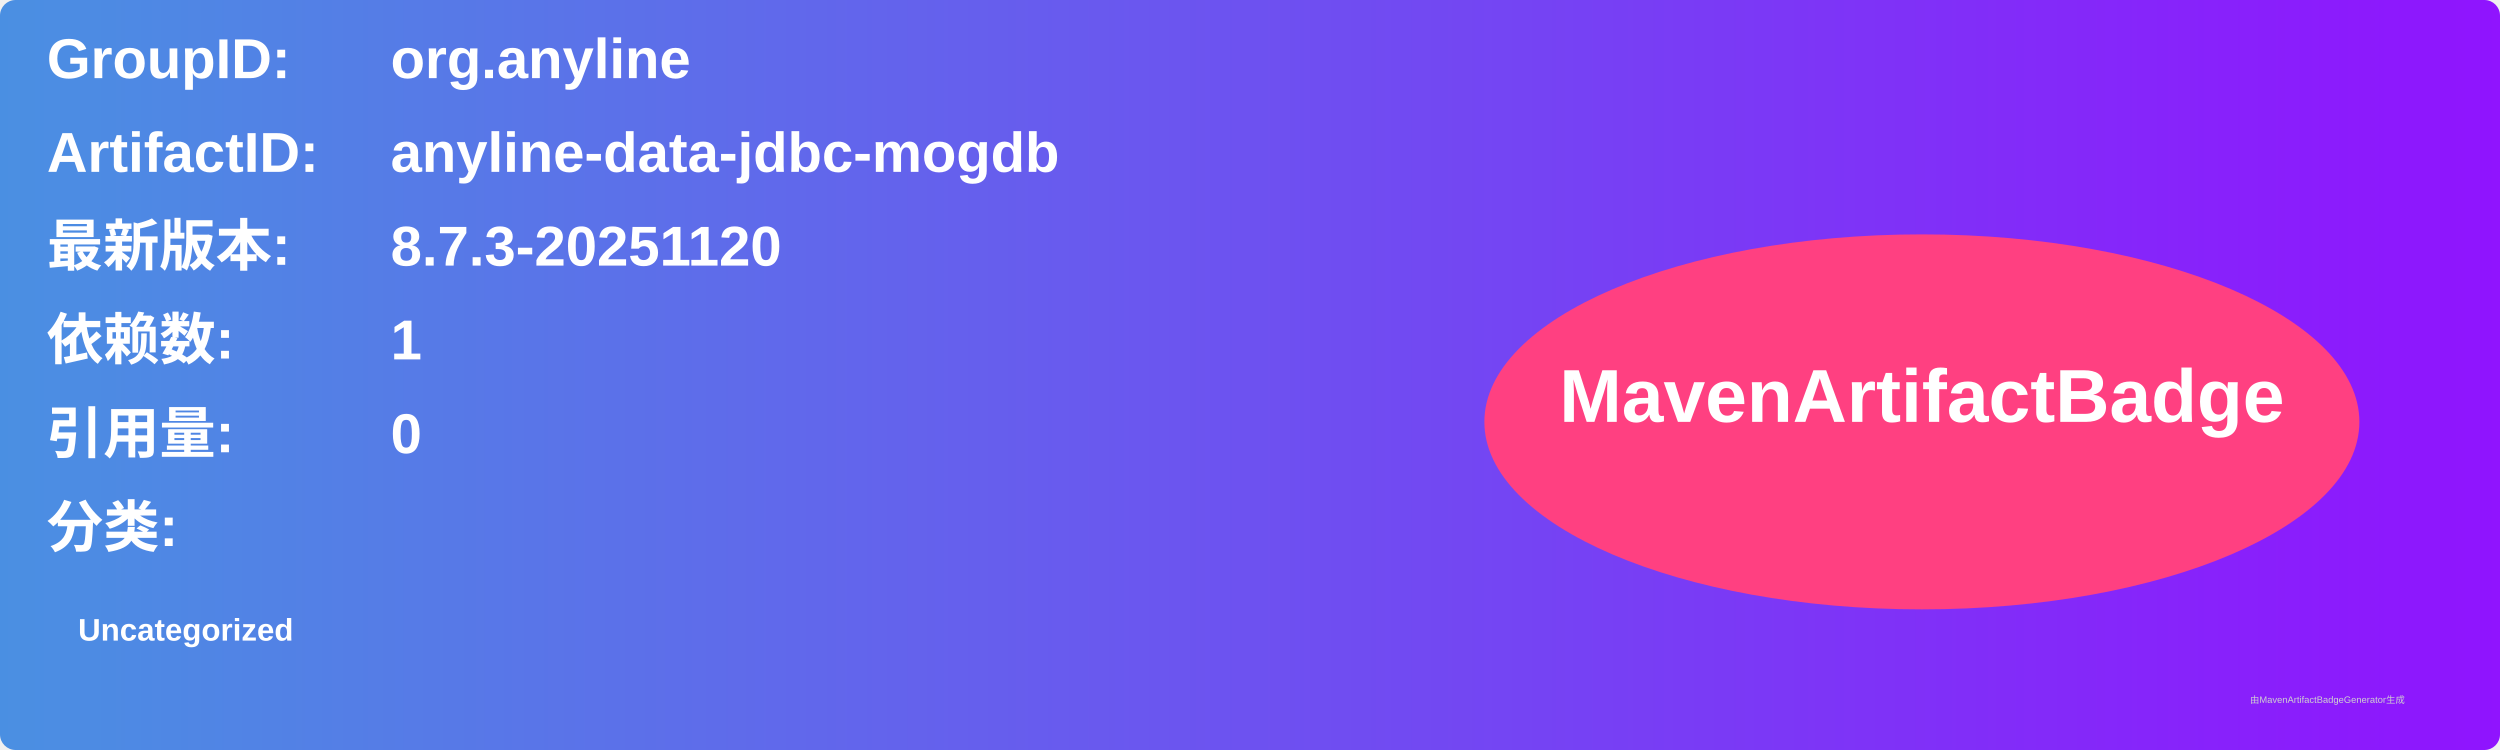
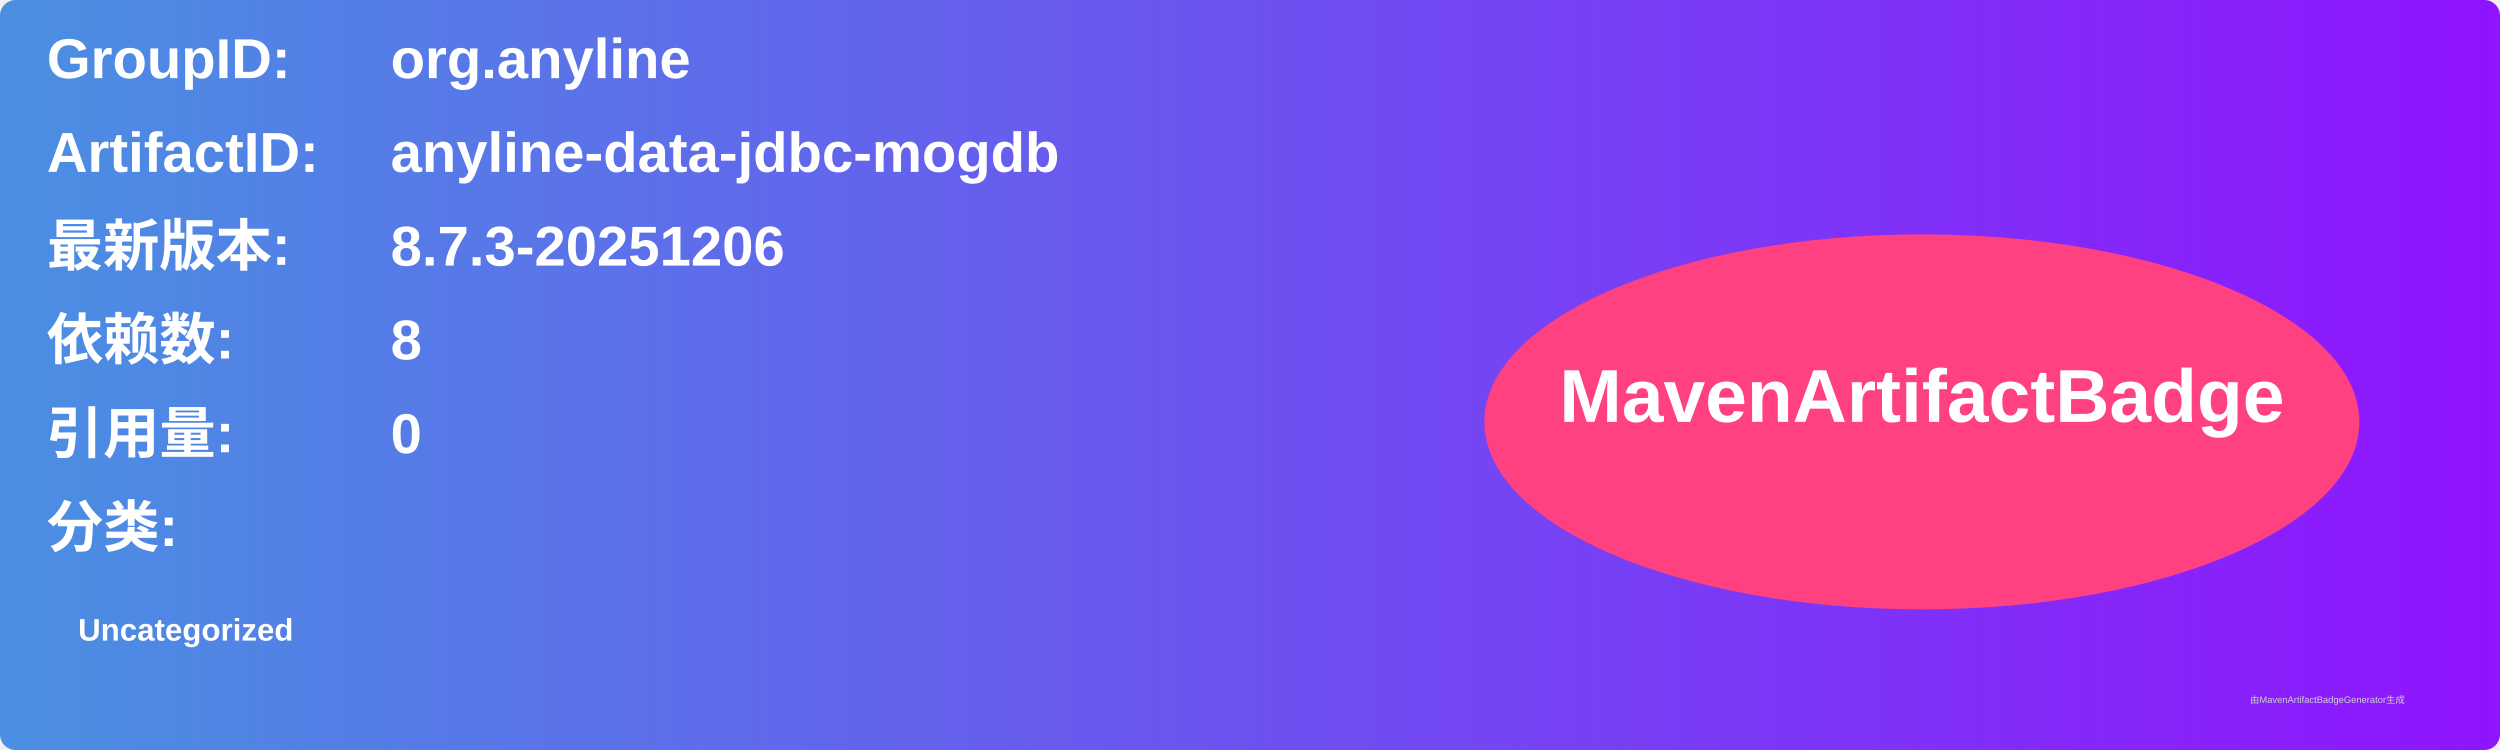
<svg xmlns="http://www.w3.org/2000/svg" width="800" height="240" viewBox="0 0 800 240">
  <linearGradient id="grad" x1="0%" y1="0%" x2="100%" y2="0%">
    <stop offset="0%" stop-color="#4a90e2" />
    <stop offset="100%" stop-color="#9013fe" />
  </linearGradient>
  <rect width="100%" height="100%" rx="5" ry="5" fill="url(#grad)" />
  <g transform="translate(15, 15)">
    <text x="0" y="10" font-family="Arial" font-size="18" fill="white" font-weight="bold" width="260">GroupID:</text>
    <text x="110" y="10" font-family="Arial" font-size="18" fill="white" font-weight="bold" width="460">org.anyline</text>
    <text x="0" y="40" font-family="Arial" font-size="18" fill="white" font-weight="bold" width="260">ArtifactID:</text>
    <text x="110" y="40" font-family="Arial" font-size="18" fill="white" font-weight="bold" width="460">anyline-data-jdbc-mogdb</text>
    <text x="0" y="70" font-family="Arial" font-size="18" fill="white" font-weight="bold">最新版本:</text>
    <text x="110" y="70" font-family="Arial" font-size="18" fill="white" font-weight="bold">
-       <tspan font-weight="bold">8.7.3-20251120</tspan>
+       <tspan font-weight="bold">8.7.3-20251206</tspan>
    </text>
    <text x="0" y="100" font-family="Arial" font-size="18" fill="white" font-weight="bold">依赖数: </text>
    <text x="110" y="100" font-family="Arial" font-size="18" fill="white">
-       <tspan font-weight="bold">1</tspan>
+       <tspan font-weight="bold">8</tspan>
    </text>
    <text x="0" y="130" font-family="Arial" font-size="18" fill="white" font-weight="bold">引用量: </text>
    <text x="110" y="130" font-family="Arial" font-size="18" fill="white">
      <tspan font-weight="bold">0</tspan>
    </text>
    <text x="0" y="160" font-family="Arial" font-size="18" fill="white" font-weight="bold">分类:</text>
    <text x="10" y="190" font-family="Arial" font-size="10" fill="white">
      <tspan font-weight="bold">Uncategorized</tspan>
    </text>
    <ellipse cx="600" cy="120" rx="140" ry="60" fill="#ff4081" />
    <text x="600" y="120" text-anchor="middle" font-family="Arial" font-size="24" fill="white" font-weight="bold">MavenArtifactBadge</text>
  </g>
  <text x="720" y="225" font-family="Arial" font-size="3" fill="#d0d0d0">由MavenArtifactBadgeGenerator生成</text>
</svg>
